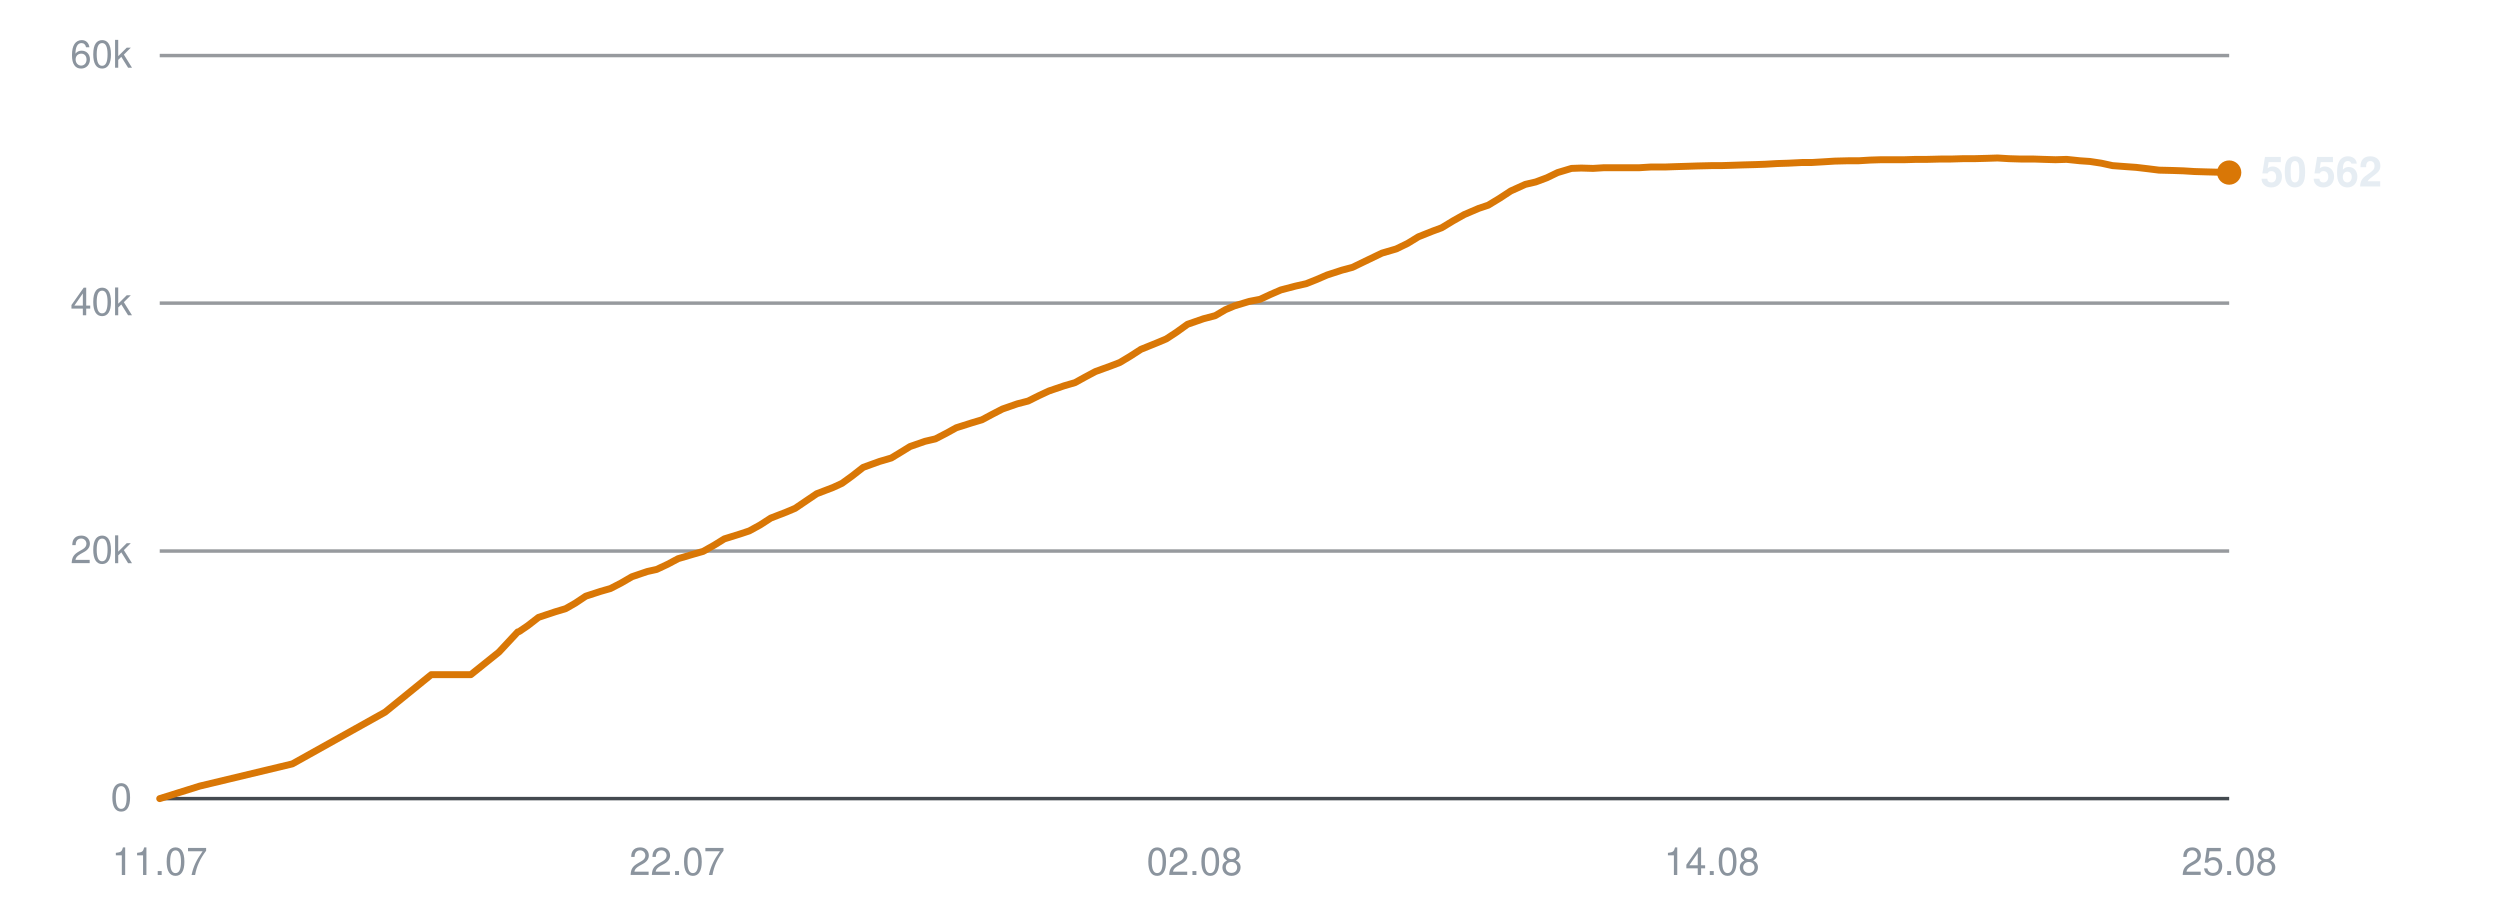
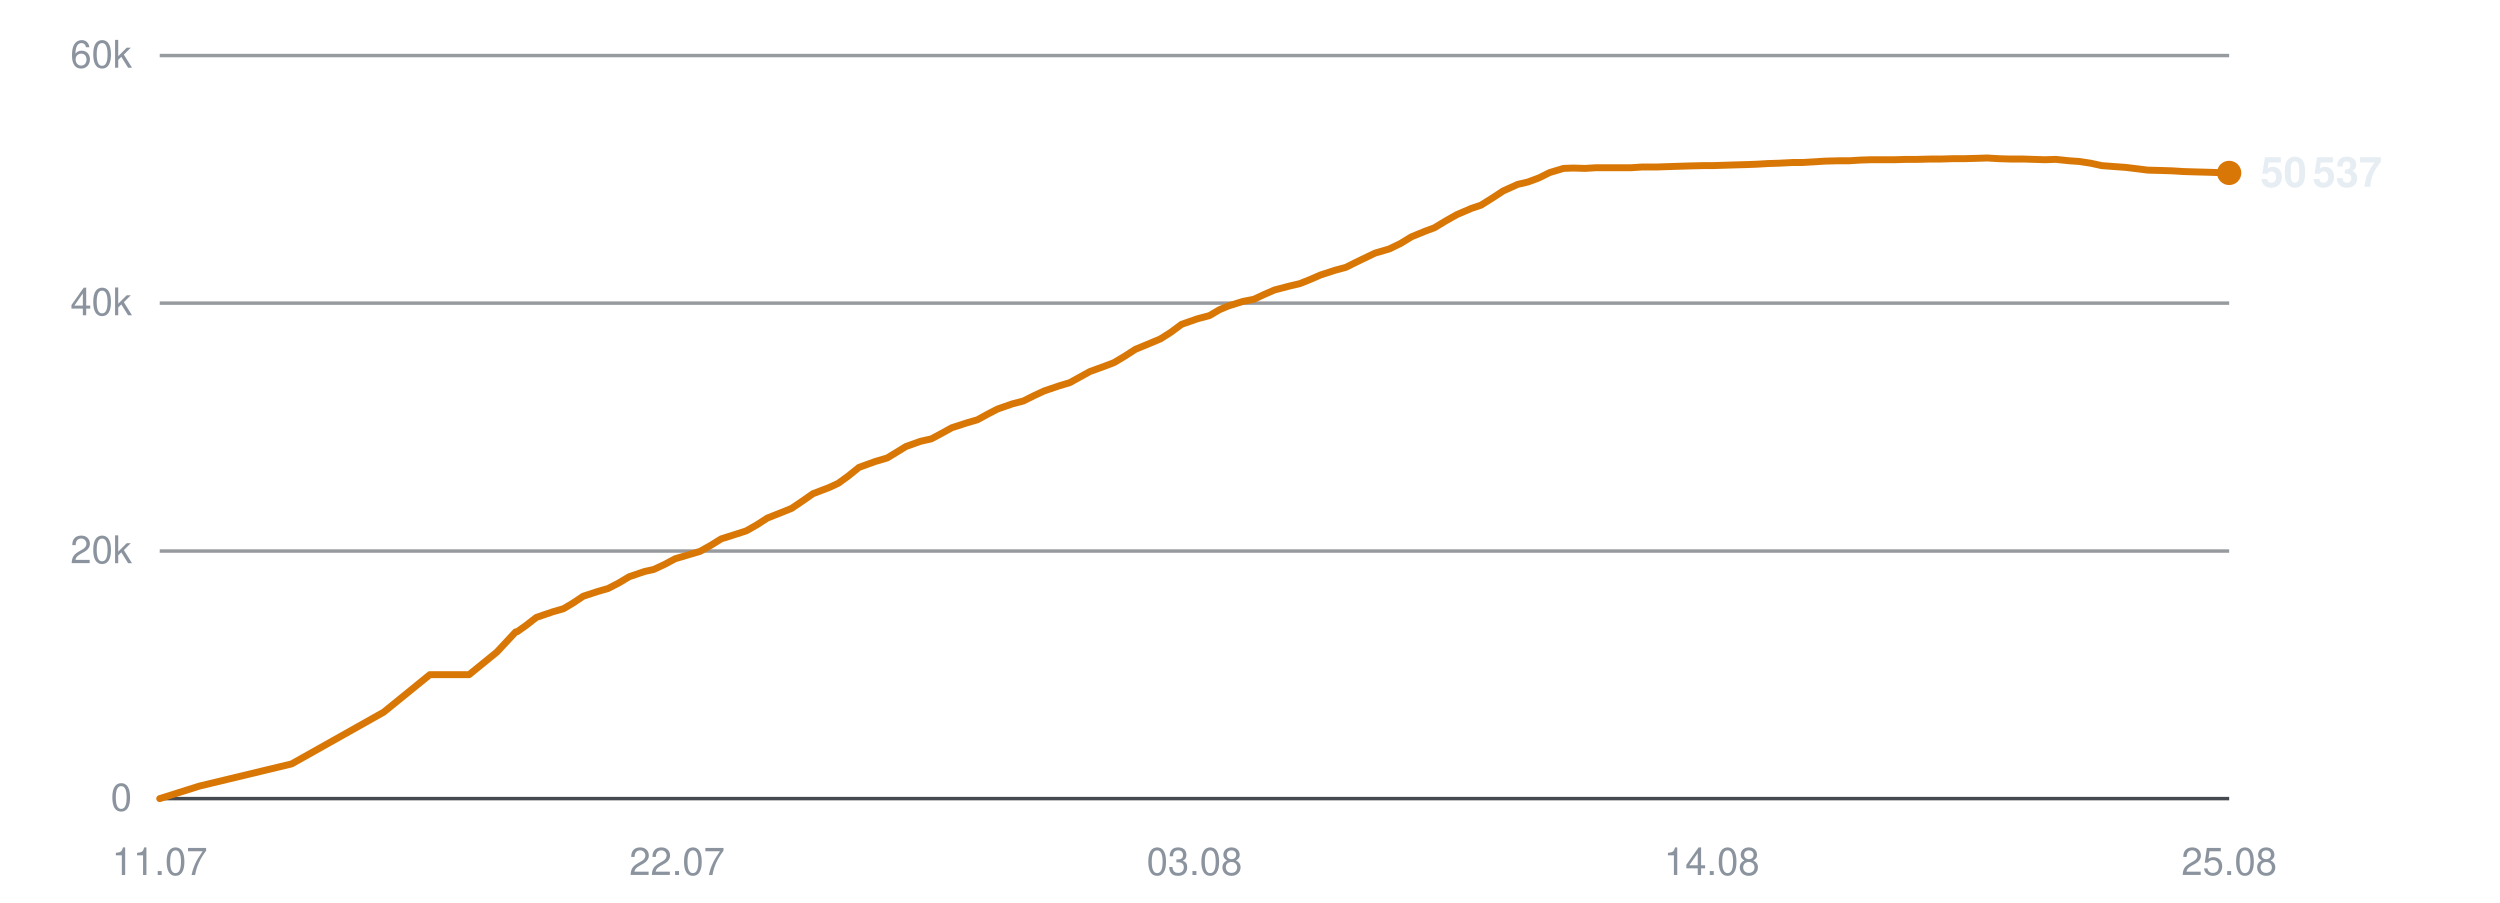
<svg xmlns="http://www.w3.org/2000/svg" viewBox="0 0 720 260" width="720" height="260" role="img" aria-label="Subscribers over time">
  <line x1="46" y1="230.0" x2="642" y2="230.0" stroke="#30363d" stroke-width="1" opacity="0.9" />
  <text x="38" y="233.5" text-anchor="end" font-family="-apple-system,BlinkMacSystemFont,'Segoe UI',Helvetica,Arial,sans-serif" font-size="11" fill="#8b949e">0</text>
  <line x1="46" y1="158.7" x2="642" y2="158.7" stroke="#30363d" stroke-width="1" opacity="0.5" />
  <text x="38" y="162.2" text-anchor="end" font-family="-apple-system,BlinkMacSystemFont,'Segoe UI',Helvetica,Arial,sans-serif" font-size="11" fill="#8b949e">20k</text>
  <line x1="46" y1="87.3" x2="642" y2="87.3" stroke="#30363d" stroke-width="1" opacity="0.5" />
  <text x="38" y="90.8" text-anchor="end" font-family="-apple-system,BlinkMacSystemFont,'Segoe UI',Helvetica,Arial,sans-serif" font-size="11" fill="#8b949e">40k</text>
  <line x1="46" y1="16.0" x2="642" y2="16.0" stroke="#30363d" stroke-width="1" opacity="0.5" />
  <text x="38" y="19.5" text-anchor="end" font-family="-apple-system,BlinkMacSystemFont,'Segoe UI',Helvetica,Arial,sans-serif" font-size="11" fill="#8b949e">60k</text>
  <text x="46.0" y="252" text-anchor="middle" font-family="-apple-system,BlinkMacSystemFont,'Segoe UI',Helvetica,Arial,sans-serif" font-size="11" fill="#8b949e">11.07</text>
  <text x="195.0" y="252" text-anchor="middle" font-family="-apple-system,BlinkMacSystemFont,'Segoe UI',Helvetica,Arial,sans-serif" font-size="11" fill="#8b949e">22.07</text>
-   <text x="344.0" y="252" text-anchor="middle" font-family="-apple-system,BlinkMacSystemFont,'Segoe UI',Helvetica,Arial,sans-serif" font-size="11" fill="#8b949e">02.08</text>
+   <text x="344.0" y="252" text-anchor="middle" font-family="-apple-system,BlinkMacSystemFont,'Segoe UI',Helvetica,Arial,sans-serif" font-size="11" fill="#8b949e">03.08</text>
  <text x="493.0" y="252" text-anchor="middle" font-family="-apple-system,BlinkMacSystemFont,'Segoe UI',Helvetica,Arial,sans-serif" font-size="11" fill="#8b949e">14.08</text>
  <text x="642.0" y="252" text-anchor="middle" font-family="-apple-system,BlinkMacSystemFont,'Segoe UI',Helvetica,Arial,sans-serif" font-size="11" fill="#8b949e">25.08</text>
-   <polyline points="46.0,230.0 57.5,226.4 84.2,220.0 110.9,205.1 124.2,194.3 135.6,194.3 143.7,187.8 149.1,182.0 149.5,181.9 149.5,181.9 152.0,180.2 155.1,177.8 159.9,176.2 162.9,175.3 165.7,173.7 168.7,171.7 173.0,170.3 175.8,169.5 178.9,167.9 182.0,166.1 186.4,164.6 189.1,164.0 192.3,162.5 195.3,160.9 199.7,159.6 202.5,158.8 205.7,157.0 208.6,155.2 213.1,153.8 215.8,152.9 218.9,151.2 222.0,149.2 226.4,147.5 229.0,146.4 232.1,144.3 235.2,142.2 239.9,140.4 242.5,139.2 245.4,137.1 248.6,134.6 253.3,132.9 256.7,131.9 259.5,130.2 262.1,128.6 266.4,127.1 269.4,126.4 272.5,124.8 275.4,123.2 279.8,121.8 282.8,120.9 285.8,119.3 288.7,117.8 293.0,116.3 296.1,115.5 299.1,114.0 302.1,112.6 306.5,111.1 309.6,110.2 312.5,108.6 315.5,107.0 319.9,105.4 322.5,104.4 325.5,102.6 328.6,100.6 333.3,98.7 335.9,97.6 338.8,95.7 342.0,93.4 346.6,91.8 350.0,90.9 352.9,89.2 355.5,88.1 359.8,86.8 362.9,86.2 365.9,84.8 368.9,83.5 373.1,82.4 376.2,81.7 379.2,80.5 382.2,79.2 386.5,77.8 389.5,77.0 392.6,75.5 398.0,72.9 402.1,71.7 405.4,70.1 408.5,68.2 412.5,66.6 415.2,65.6 418.5,63.6 421.7,61.8 425.9,60.0 428.6,59.1 431.9,57.1 435.1,55.0 439.3,53.1 442.3,52.4 445.5,51.2 448.6,49.7 452.6,48.5 455.4,48.4 458.8,48.5 462.0,48.3 466.1,48.3 468.9,48.3 472.2,48.3 475.4,48.1 479.5,48.1 482.3,48.0 485.6,47.9 488.7,47.8 492.8,47.7 495.6,47.7 498.9,47.6 501.9,47.5 505.6,47.4 508.4,47.3 511.8,47.1 515.0,47.0 519.0,46.8 521.8,46.8 525.2,46.6 528.4,46.4 532.3,46.3 535.3,46.3 538.6,46.1 541.8,46.0 545.6,46.0 548.5,46.0 551.9,45.9 555.1,45.9 559.0,45.8 561.9,45.8 565.3,45.7 568.5,45.7 572.3,45.6 575.3,45.5 578.6,45.7 581.9,45.8 585.7,45.8 588.6,45.9 592.0,46.0 595.2,45.9 599.0,46.3 601.9,46.5 605.2,47.0 608.4,47.7 612.4,48.0 615.2,48.2 618.6,48.6 621.8,49.0 625.8,49.1 628.8,49.2 632.0,49.4 635.3,49.5 639.1,49.6 642.0,49.7" fill="none" stroke="#d97706" stroke-width="2" stroke-linejoin="round" stroke-linecap="round" />
-   <circle cx="642.0" cy="49.7" r="3.5" fill="#d97706" />
-   <text x="651.0" y="53.7" font-family="-apple-system,BlinkMacSystemFont,'Segoe UI',Helvetica,Arial,sans-serif" font-size="12" font-weight="600" fill="#e6edf3">50 562</text>
+   <polyline points="46.0,230.0 57.4,226.4 84.0,220.0 110.5,205.1 123.8,194.3 135.1,194.3 143.1,187.8 148.5,182.0 148.9,181.9 149.0,181.9 151.4,180.2 154.5,177.8 159.2,176.2 162.3,175.3 165.0,173.7 168.0,171.7 172.3,170.3 175.1,169.5 178.2,167.9 181.2,166.1 185.6,164.6 188.3,164.0 191.5,162.5 194.5,160.9 198.9,159.6 201.6,158.8 204.8,157.0 207.7,155.2 212.1,153.8 214.9,152.9 217.9,151.2 221.0,149.2 225.3,147.5 228.0,146.4 231.1,144.3 234.1,142.2 238.8,140.4 241.4,139.2 244.3,137.1 247.4,134.6 252.1,132.9 255.5,131.9 258.3,130.2 260.9,128.6 265.1,127.1 268.2,126.4 271.2,124.8 274.1,123.2 278.4,121.8 281.5,120.9 284.4,119.3 287.3,117.8 291.6,116.3 294.7,115.5 297.7,114.0 300.7,112.6 305.1,111.1 308.1,110.2 311.0,108.6 313.9,107.0 318.3,105.4 320.9,104.4 323.9,102.6 327.0,100.6 331.6,98.7 334.2,97.6 337.2,95.7 340.3,93.4 344.9,91.8 348.3,90.9 351.2,89.2 353.8,88.1 358.0,86.8 361.1,86.2 364.1,84.8 367.1,83.5 371.3,82.4 374.3,81.7 377.3,80.5 380.3,79.2 384.6,77.8 387.6,77.0 390.6,75.5 396.0,72.9 400.1,71.7 403.4,70.1 406.5,68.2 410.4,66.6 413.1,65.6 416.4,63.6 419.6,61.8 423.8,60.0 426.5,59.1 429.7,57.1 432.9,55.0 437.1,53.1 440.1,52.4 443.3,51.2 446.3,49.7 450.3,48.5 453.1,48.4 456.5,48.5 459.7,48.3 463.7,48.3 466.5,48.3 469.8,48.3 472.9,48.1 477.1,48.1 479.8,48.0 483.1,47.9 486.2,47.8 490.3,47.7 493.1,47.7 496.3,47.6 499.4,47.5 503.0,47.4 505.8,47.3 509.2,47.1 512.4,47.0 516.3,46.8 519.1,46.8 522.5,46.6 525.7,46.4 529.6,46.3 532.6,46.3 535.8,46.1 539.0,46.0 542.8,46.0 545.7,46.0 549.1,45.9 552.3,45.9 556.1,45.8 559.0,45.8 562.4,45.7 565.5,45.7 569.4,45.6 572.3,45.5 575.6,45.7 578.9,45.8 582.7,45.8 585.6,45.9 588.9,46.0 592.1,45.9 595.9,46.3 598.8,46.5 602.1,47.0 605.3,47.7 609.3,48.0 612.1,48.2 615.4,48.6 618.6,49.0 622.5,49.1 625.6,49.2 628.8,49.4 631.9,49.5 635.7,49.6 638.7,49.7 642.0,49.8" fill="none" stroke="#d97706" stroke-width="2" stroke-linejoin="round" stroke-linecap="round" />
+   <circle cx="642.0" cy="49.8" r="3.5" fill="#d97706" />
+   <text x="651.0" y="53.8" font-family="-apple-system,BlinkMacSystemFont,'Segoe UI',Helvetica,Arial,sans-serif" font-size="12" font-weight="600" fill="#e6edf3">50 537</text>
</svg>
